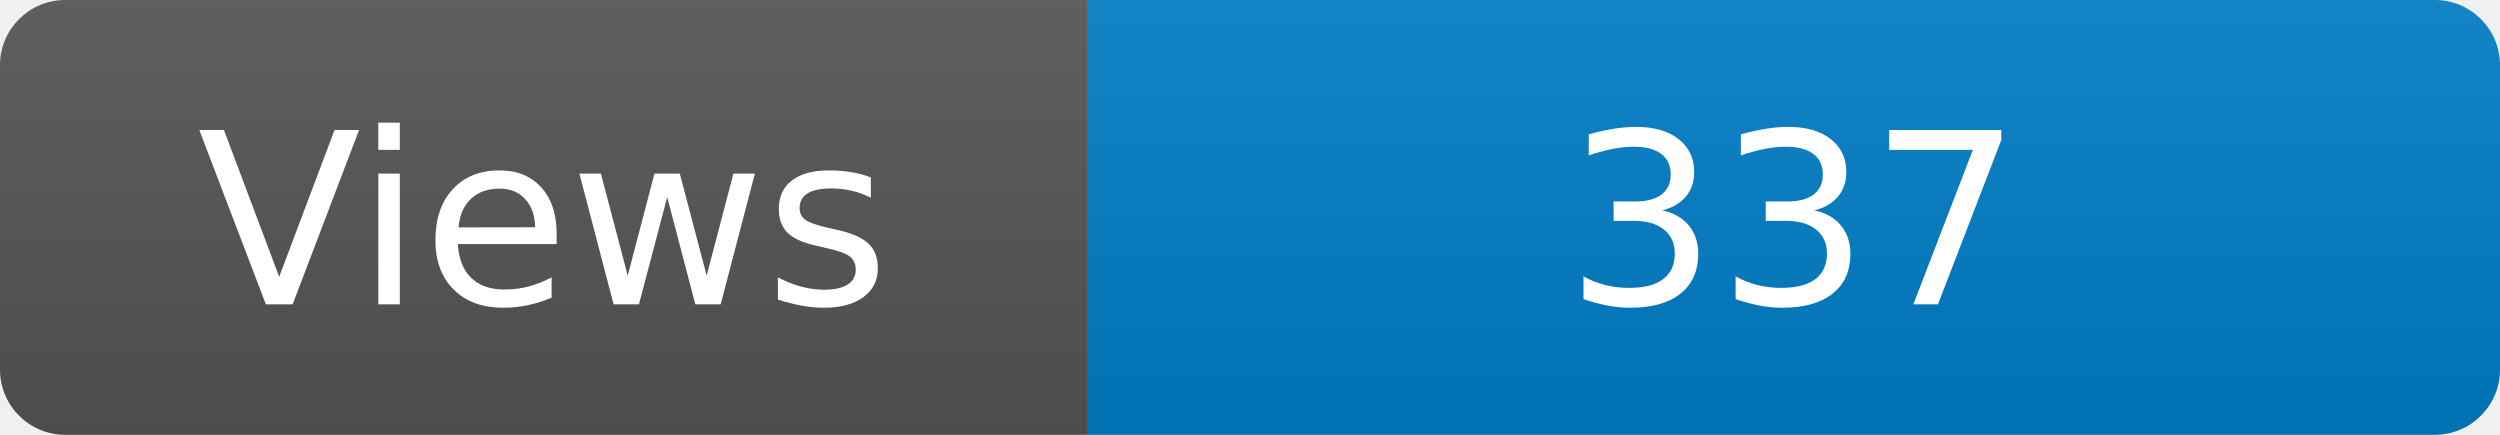
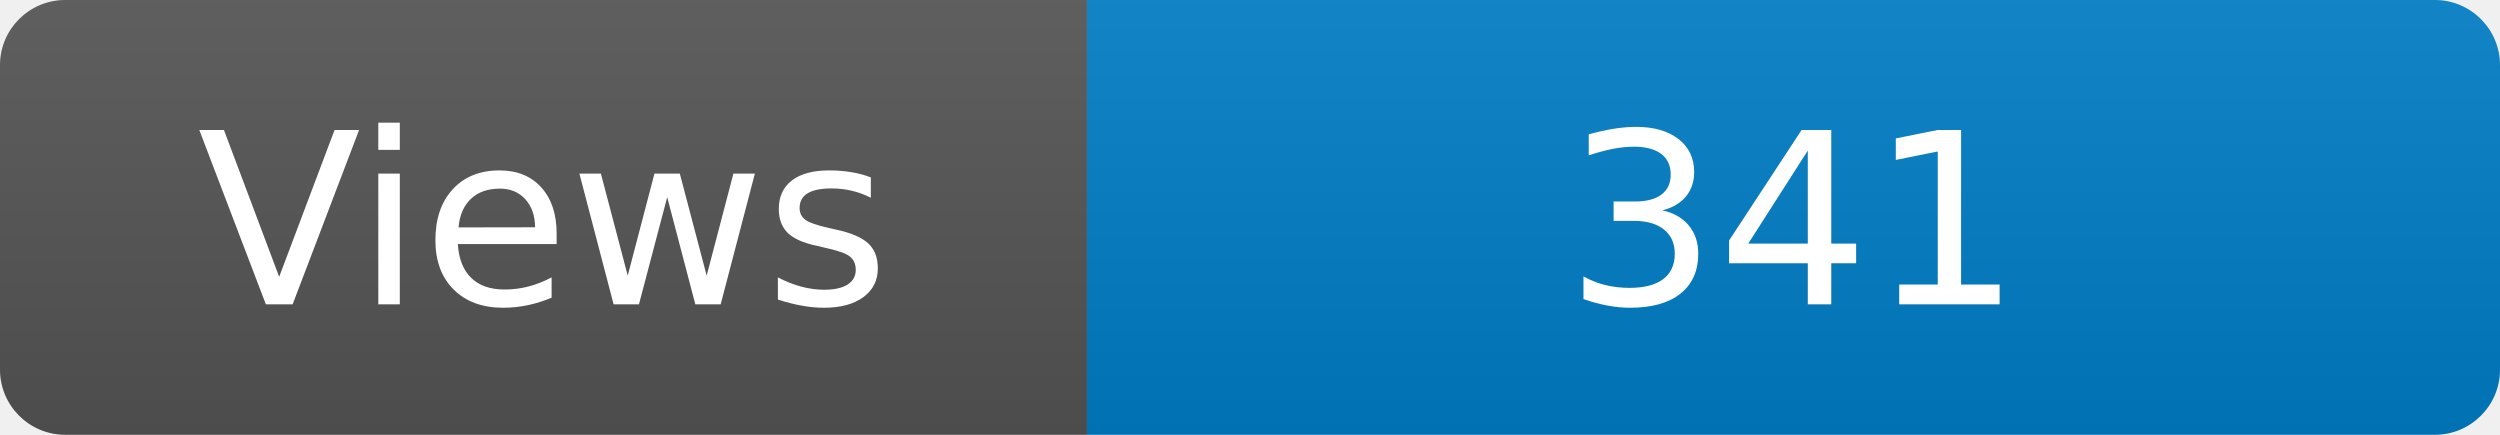
<svg xmlns="http://www.w3.org/2000/svg" width="115" height="20" role="img" aria-label="Maintained?: yes">
  <linearGradient id="s" x2="0" y2="100%">
    <stop offset="0" stop-color="#bbb" stop-opacity=".1" />
    <stop offset="1" stop-opacity=".1" />
  </linearGradient>
  <clipPath id="r">
    <rect width="115" height="20" rx="3" fill="#fff" />
  </clipPath>
  <g clip-path="url(#r)">
    <rect width="50" height="20" fill="#555" />
    <rect x="50" width="160" height="20" fill="#007ec6" />
    <rect width="115" height="20" fill="url(#s)" />
  </g>
  <g fill="#fff" text-anchor="middle" font-family="Verdana,Geneva,DejaVu Sans,sans-serif" font-size="110">
    <text x="250" y="140" transform="scale(.1)" fill="#fff">Views</text>
-     <text x="825" y="140" transform="scale(.1)" fill="#fff">337</text>
+     <text x="825" y="140" transform="scale(.1)" fill="#fff">341</text>
  </g>
</svg>
